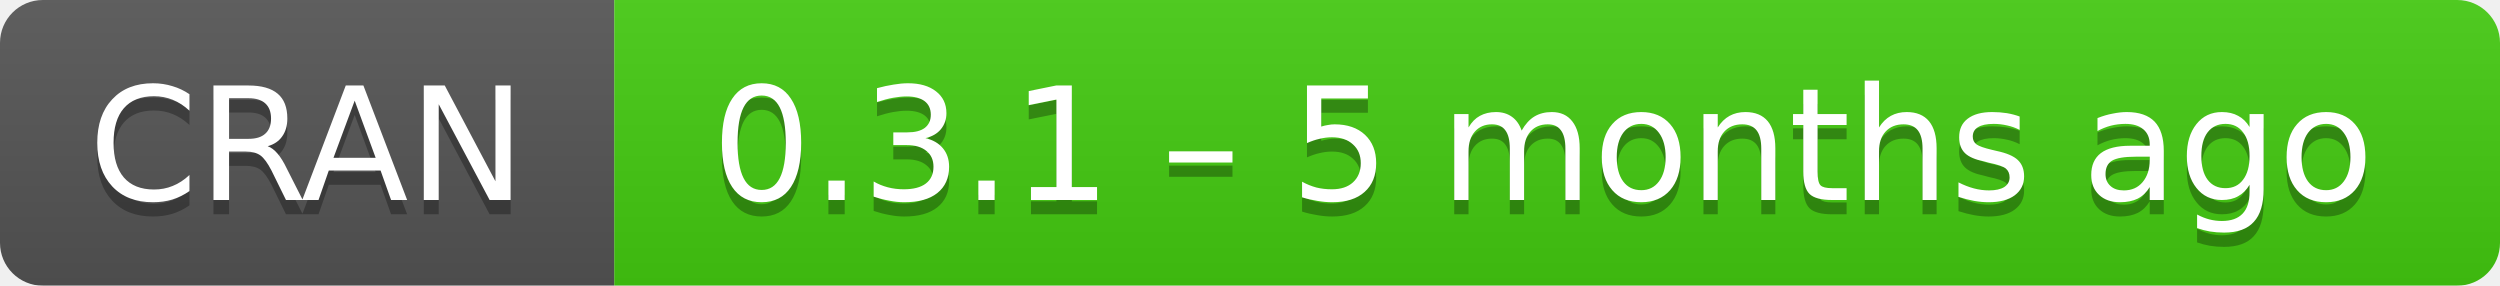
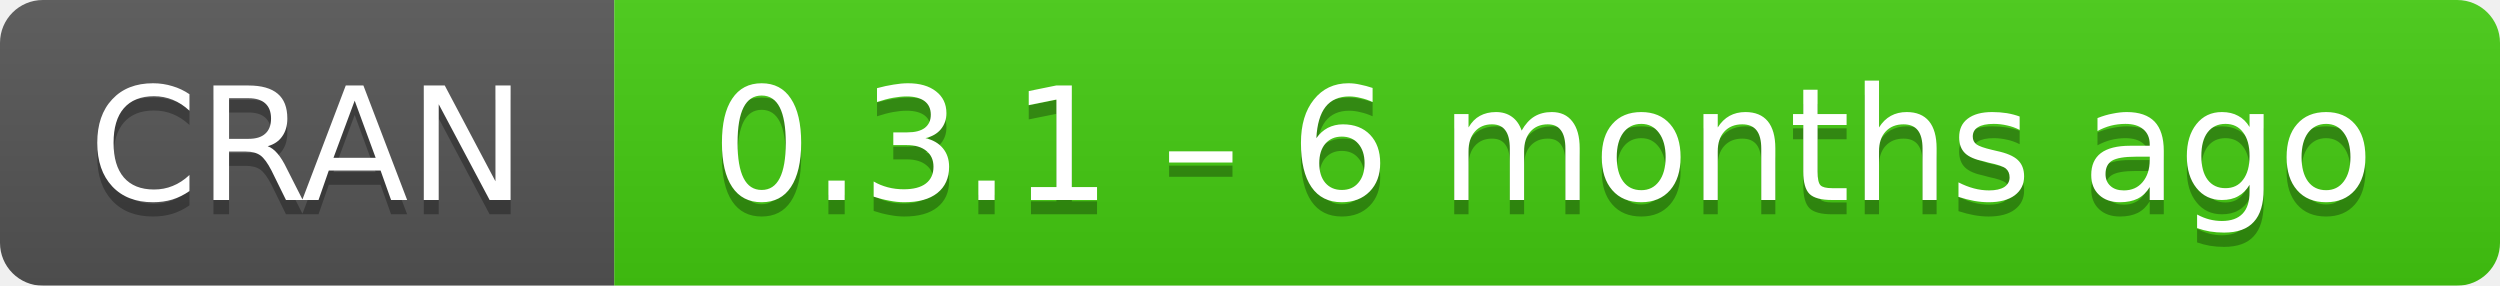
- <svg xmlns="http://www.w3.org/2000/svg" width="175" height="20" aria-label="CRAN 0.3.1 – 5 months ago">
+ <svg xmlns="http://www.w3.org/2000/svg" width="175" height="20" aria-label="CRAN 0.3.1 – 6 months ago">
  <linearGradient id="b" x2="0" y2="100%">
    <stop offset="0" stop-color="#bbb" stop-opacity=".1" />
    <stop offset="1" stop-opacity=".1" />
  </linearGradient>
  <mask id="a">
    <rect width="175" height="20" rx="3" fill="#fff" />
  </mask>
  <g mask="url(#a)">
    <path fill="#555" d="M0 0h43v20H0z" />
    <path fill="#4c1" d="M43 0h153v20H43z" />
    <path fill="url(#b)" d="M0 0h175v20H0z" />
  </g>
  <g fill="#fff" text-anchor="middle" font-family="DejaVu Sans,Verdana,Geneva,sans-serif" font-size="11">
    <text x="21.5" y="15" fill="#010101" fill-opacity=".3">
      CRAN
    </text>
    <text x="21.5" y="14">
      CRAN
    </text>
    <text x="108" y="15" fill="#010101" fill-opacity=".3">
-       0.3.1 – 5 months ago
+       0.3.1 – 6 months ago
    </text>
    <text x="108" y="14">
-       0.3.1 – 5 months ago
+       0.3.1 – 6 months ago
    </text>
  </g>
</svg>
